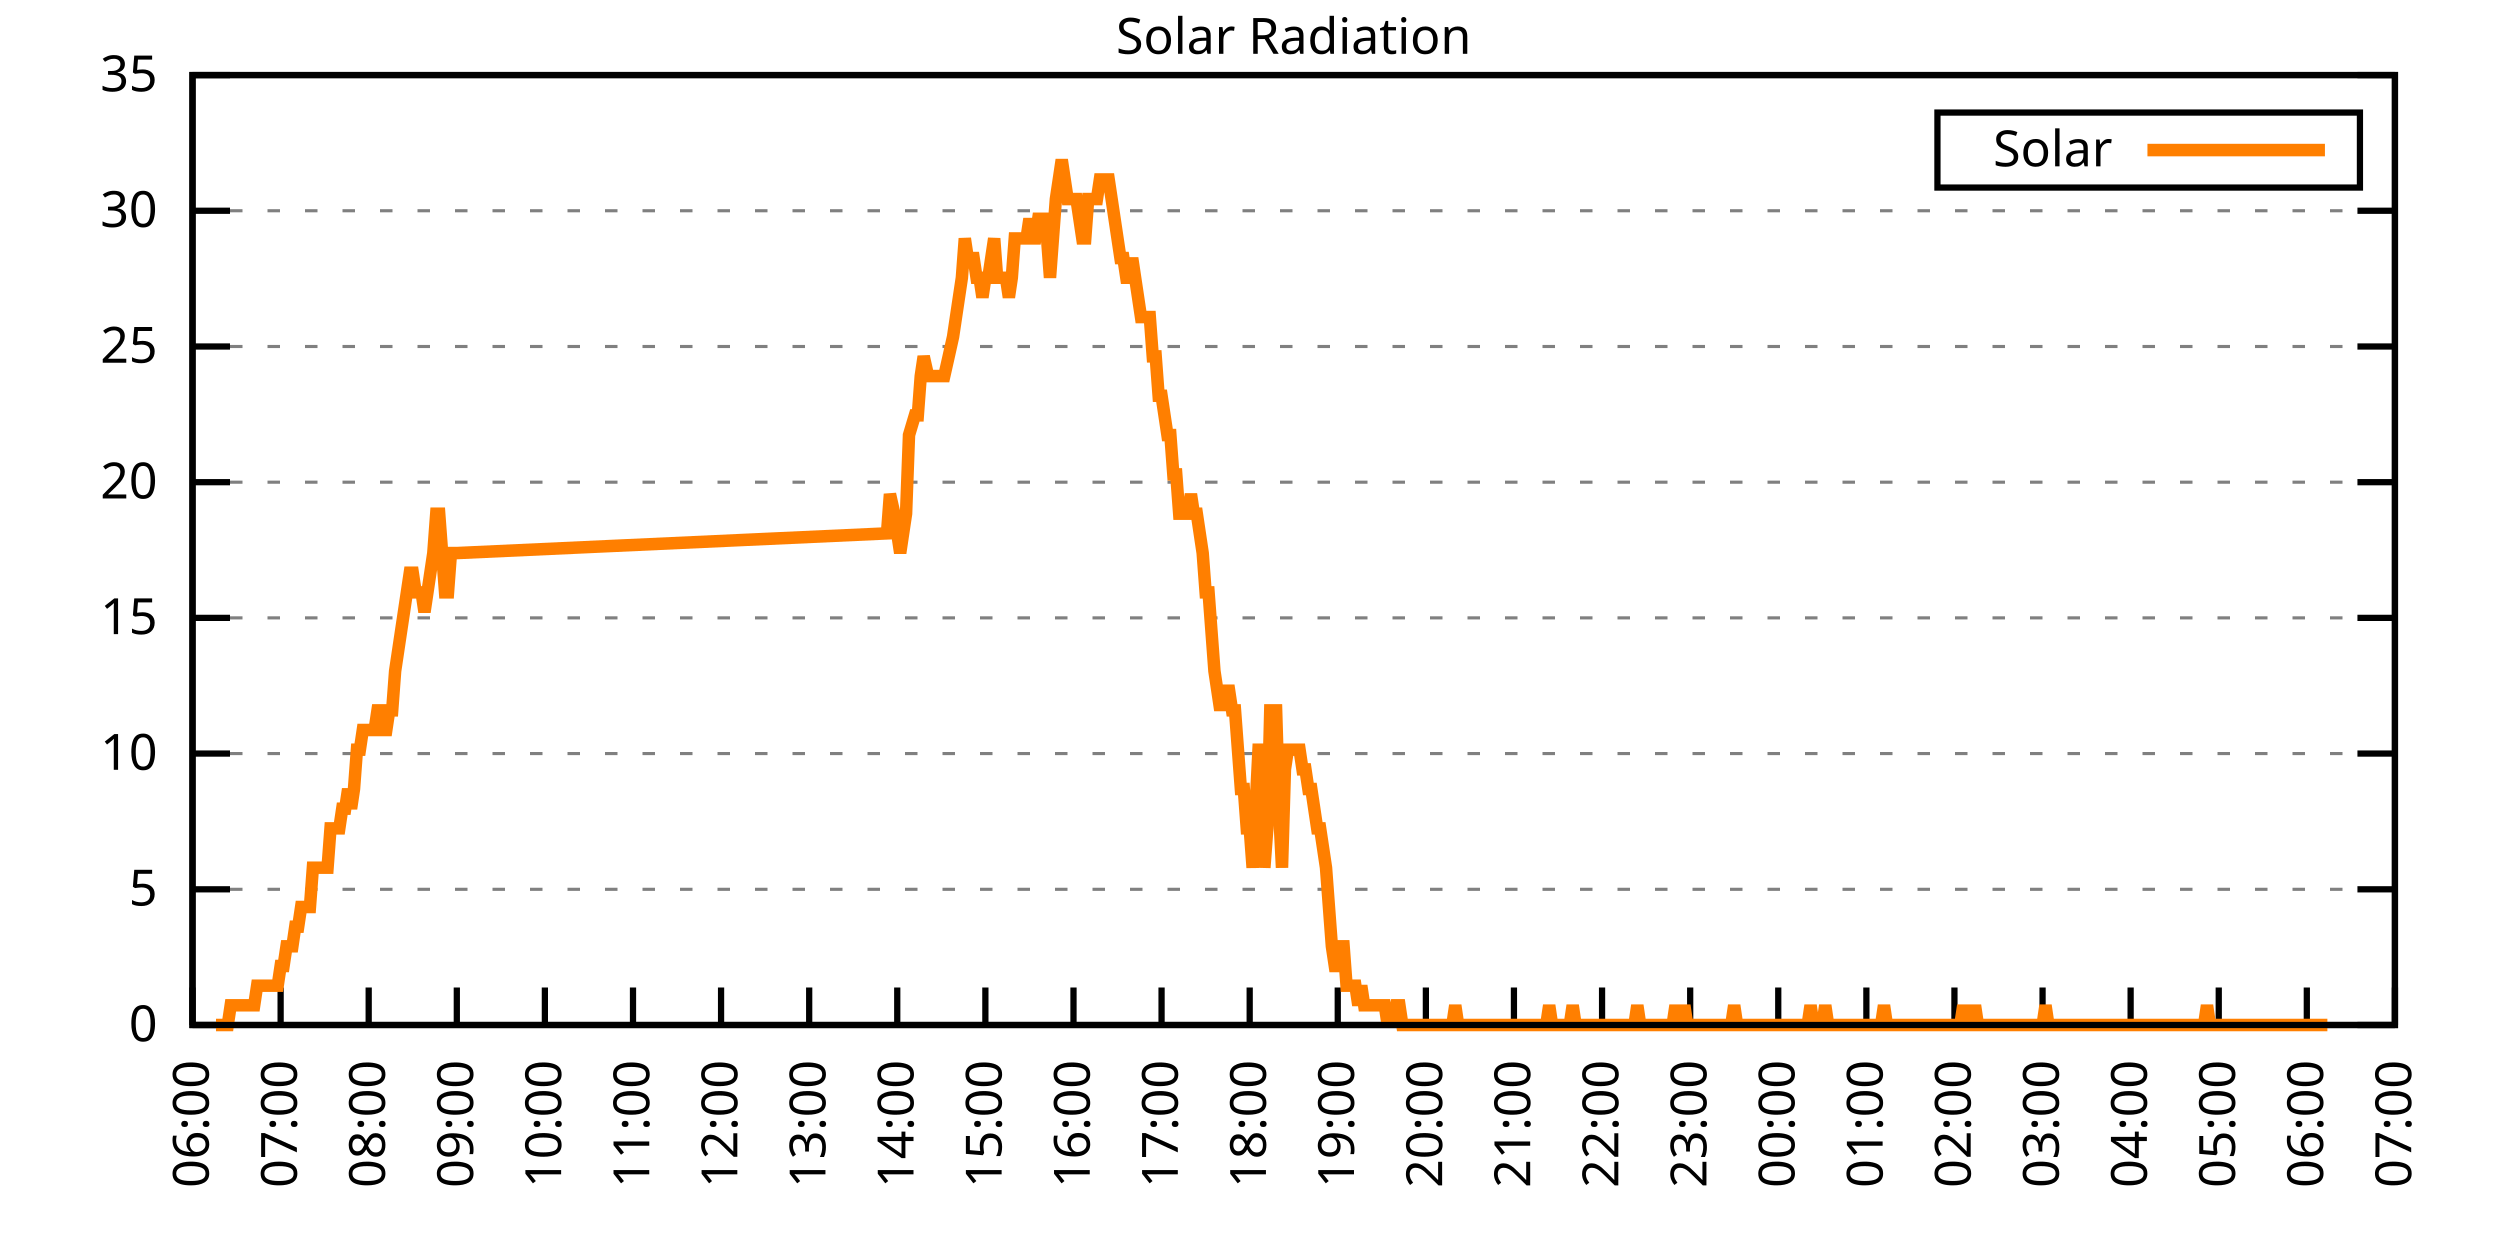
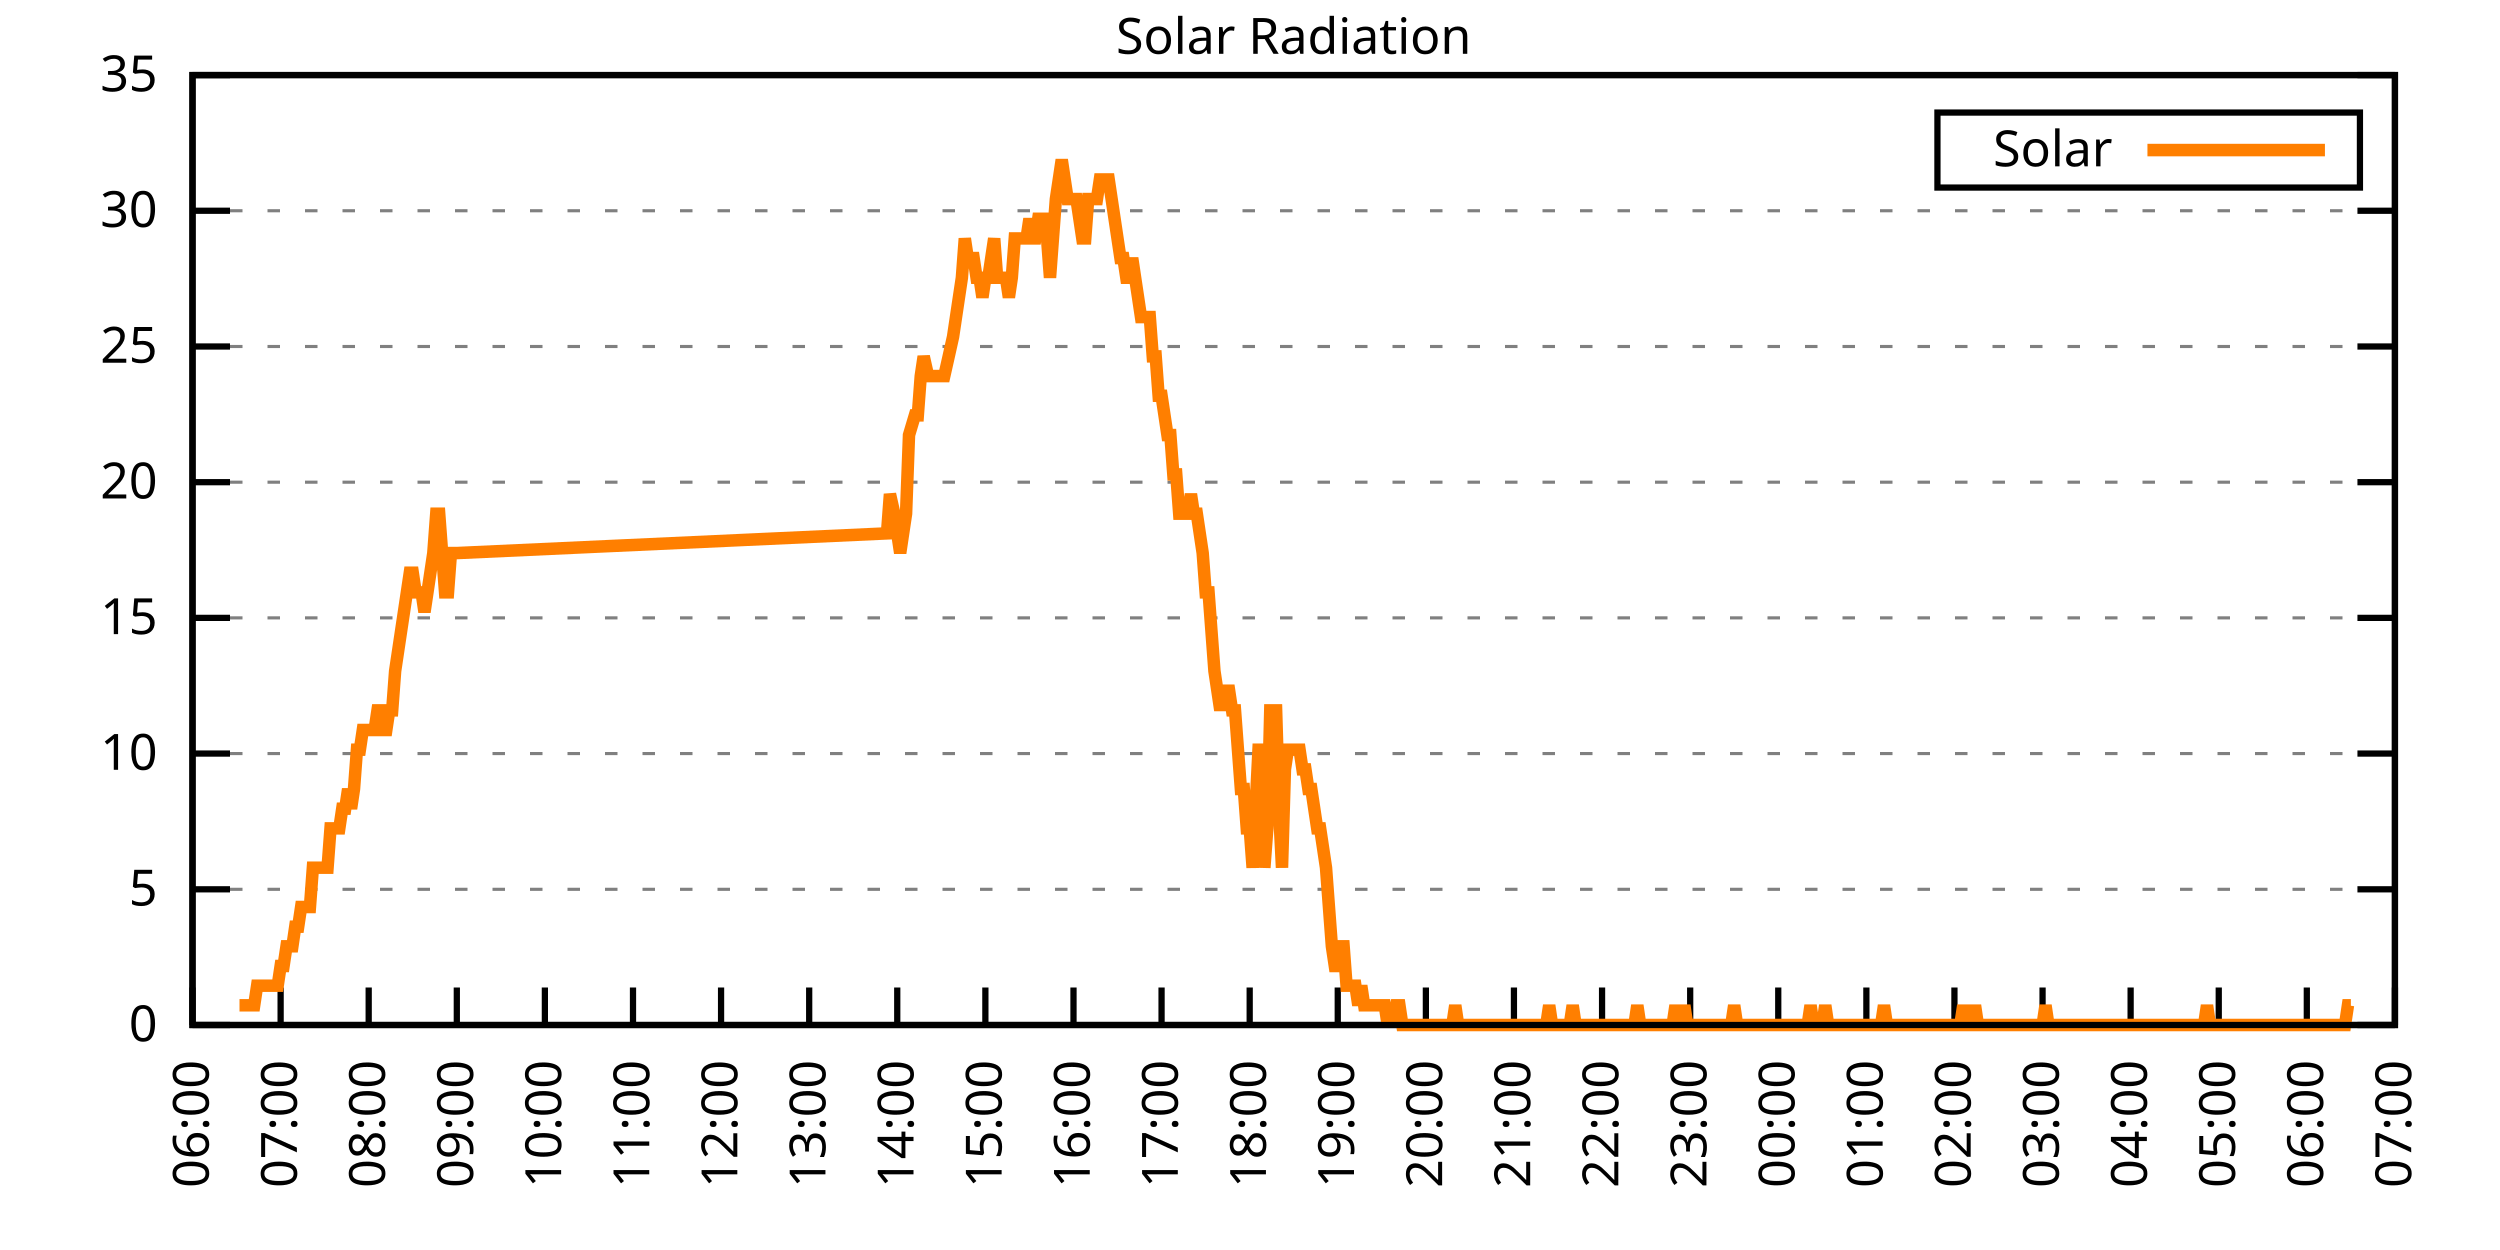
<svg xmlns="http://www.w3.org/2000/svg" xmlns:xlink="http://www.w3.org/1999/xlink" width="400" height="200" viewBox="0 0 400 200">
  <g id="gnuplot_canvas">
    <rect x="0" y="0" width="400" height="200" fill="none" />
    <defs>
      <circle id="gpDot" r="0.5" stroke-width="0.5" stroke="currentColor" />
      <path id="gpPt0" stroke-width="0.333" stroke="currentColor" d="M-1,0 h2 M0,-1 v2" />
      <path id="gpPt1" stroke-width="0.333" stroke="currentColor" d="M-1,-1 L1,1 M1,-1 L-1,1" />
      <path id="gpPt2" stroke-width="0.333" stroke="currentColor" d="M-1,0 L1,0 M0,-1 L0,1 M-1,-1 L1,1 M-1,1 L1,-1" />
      <rect id="gpPt3" stroke-width="0.333" stroke="currentColor" x="-1" y="-1" width="2" height="2" />
      <rect id="gpPt4" stroke-width="0.333" stroke="currentColor" fill="currentColor" x="-1" y="-1" width="2" height="2" />
      <circle id="gpPt5" stroke-width="0.333" stroke="currentColor" cx="0" cy="0" r="1" />
      <use xlink:href="#gpPt5" id="gpPt6" fill="currentColor" stroke="none" />
      <path id="gpPt7" stroke-width="0.333" stroke="currentColor" d="M0,-1.33 L-1.33,0.67 L1.33,0.67 z" />
      <use xlink:href="#gpPt7" id="gpPt8" fill="currentColor" stroke="none" />
      <use xlink:href="#gpPt7" id="gpPt9" stroke="currentColor" transform="rotate(180)" />
      <use xlink:href="#gpPt9" id="gpPt10" fill="currentColor" stroke="none" />
      <use xlink:href="#gpPt3" id="gpPt11" stroke="currentColor" transform="rotate(45)" />
      <use xlink:href="#gpPt11" id="gpPt12" fill="currentColor" stroke="none" />
      <path id="gpPt13" stroke-width="0.333" stroke="currentColor" d="M0,1.330 L1.265,0.411 L0.782,-1.067 L-0.782,-1.076 L-1.265,0.411 z" />
      <use xlink:href="#gpPt13" id="gpPt14" fill="currentColor" stroke="none" />
      <filter id="textbox" filterUnits="objectBoundingBox" x="0" y="0" height="1" width="1">
        <feFlood flood-color="white" flood-opacity="1" result="bgnd" />
        <feComposite in="SourceGraphic" in2="bgnd" operator="atop" />
      </filter>
      <filter id="greybox" filterUnits="objectBoundingBox" x="0" y="0" height="1" width="1">
        <feFlood flood-color="lightgrey" flood-opacity="1" result="grey" />
        <feComposite in="SourceGraphic" in2="grey" operator="atop" />
      </filter>
    </defs>
    <g fill="none" color="white" stroke="currentColor" stroke-width="1.00" stroke-linecap="butt" stroke-linejoin="miter">
</g>
    <g fill="none" color="black" stroke="currentColor" stroke-width="1.00" stroke-linecap="butt" stroke-linejoin="miter">
      <g stroke="none" shape-rendering="crispEdges">
        <polygon fill="rgb(255, 255, 255)" points="30.80,164.00 383.18,164.00 383.18,12.02 30.80,12.02 " />
      </g>
    </g>
    <g fill="none" color="black" stroke="currentColor" stroke-width="1.00" stroke-linecap="butt" stroke-linejoin="miter">
</g>
    <g fill="none" color="black" stroke="black" stroke-width="0.50" stroke-linecap="butt" stroke-linejoin="miter">
</g>
    <g fill="none" color="gray" stroke="currentColor" stroke-width="0.50" stroke-linecap="butt" stroke-linejoin="miter">
      <path stroke="gray" stroke-dasharray="2,4" class="gridline" d="M30.80,164.00 L383.19,164.00  " />
    </g>
    <g fill="none" color="gray" stroke="gray" stroke-width="1.00" stroke-linecap="butt" stroke-linejoin="miter">
</g>
    <g fill="none" color="black" stroke="currentColor" stroke-width="1.00" stroke-linecap="butt" stroke-linejoin="miter">
      <path stroke="black" d="M30.80,164.00 L36.80,164.00 M383.19,164.00 L377.19,164.00  " />
      <g transform="translate(25.20,166.60)" stroke="none" fill="black" font-family="Sans" font-size="8.00" text-anchor="end">
        <text>
          <tspan font-family="Sans"> 0</tspan>
        </text>
      </g>
    </g>
    <g fill="none" color="black" stroke="currentColor" stroke-width="1.00" stroke-linecap="butt" stroke-linejoin="miter">
</g>
    <g fill="none" color="black" stroke="black" stroke-width="0.50" stroke-linecap="butt" stroke-linejoin="miter">
</g>
    <g fill="none" color="gray" stroke="currentColor" stroke-width="0.50" stroke-linecap="butt" stroke-linejoin="miter">
      <path stroke="gray" stroke-dasharray="2,4" class="gridline" d="M30.80,142.29 L383.19,142.29  " />
    </g>
    <g fill="none" color="gray" stroke="gray" stroke-width="1.00" stroke-linecap="butt" stroke-linejoin="miter">
</g>
    <g fill="none" color="black" stroke="currentColor" stroke-width="1.00" stroke-linecap="butt" stroke-linejoin="miter">
      <path stroke="black" d="M30.80,142.29 L36.80,142.29 M383.19,142.29 L377.19,142.29  " />
      <g transform="translate(25.20,144.89)" stroke="none" fill="black" font-family="Sans" font-size="8.00" text-anchor="end">
        <text>
          <tspan font-family="Sans"> 5</tspan>
        </text>
      </g>
    </g>
    <g fill="none" color="black" stroke="currentColor" stroke-width="1.00" stroke-linecap="butt" stroke-linejoin="miter">
</g>
    <g fill="none" color="black" stroke="black" stroke-width="0.50" stroke-linecap="butt" stroke-linejoin="miter">
</g>
    <g fill="none" color="gray" stroke="currentColor" stroke-width="0.50" stroke-linecap="butt" stroke-linejoin="miter">
      <path stroke="gray" stroke-dasharray="2,4" class="gridline" d="M30.80,120.57 L383.19,120.57  " />
    </g>
    <g fill="none" color="gray" stroke="gray" stroke-width="1.00" stroke-linecap="butt" stroke-linejoin="miter">
</g>
    <g fill="none" color="black" stroke="currentColor" stroke-width="1.00" stroke-linecap="butt" stroke-linejoin="miter">
      <path stroke="black" d="M30.80,120.57 L36.80,120.57 M383.19,120.57 L377.19,120.57  " />
      <g transform="translate(25.20,123.17)" stroke="none" fill="black" font-family="Sans" font-size="8.00" text-anchor="end">
        <text>
          <tspan font-family="Sans"> 10</tspan>
        </text>
      </g>
    </g>
    <g fill="none" color="black" stroke="currentColor" stroke-width="1.00" stroke-linecap="butt" stroke-linejoin="miter">
</g>
    <g fill="none" color="black" stroke="black" stroke-width="0.50" stroke-linecap="butt" stroke-linejoin="miter">
</g>
    <g fill="none" color="gray" stroke="currentColor" stroke-width="0.50" stroke-linecap="butt" stroke-linejoin="miter">
      <path stroke="gray" stroke-dasharray="2,4" class="gridline" d="M30.80,98.86 L383.19,98.86  " />
    </g>
    <g fill="none" color="gray" stroke="gray" stroke-width="1.00" stroke-linecap="butt" stroke-linejoin="miter">
</g>
    <g fill="none" color="black" stroke="currentColor" stroke-width="1.00" stroke-linecap="butt" stroke-linejoin="miter">
      <path stroke="black" d="M30.80,98.86 L36.80,98.86 M383.19,98.86 L377.19,98.86  " />
      <g transform="translate(25.20,101.46)" stroke="none" fill="black" font-family="Sans" font-size="8.00" text-anchor="end">
        <text>
          <tspan font-family="Sans"> 15</tspan>
        </text>
      </g>
    </g>
    <g fill="none" color="black" stroke="currentColor" stroke-width="1.00" stroke-linecap="butt" stroke-linejoin="miter">
</g>
    <g fill="none" color="black" stroke="black" stroke-width="0.50" stroke-linecap="butt" stroke-linejoin="miter">
</g>
    <g fill="none" color="gray" stroke="currentColor" stroke-width="0.50" stroke-linecap="butt" stroke-linejoin="miter">
      <path stroke="gray" stroke-dasharray="2,4" class="gridline" d="M30.80,77.15 L383.19,77.15  " />
    </g>
    <g fill="none" color="gray" stroke="gray" stroke-width="1.00" stroke-linecap="butt" stroke-linejoin="miter">
</g>
    <g fill="none" color="black" stroke="currentColor" stroke-width="1.00" stroke-linecap="butt" stroke-linejoin="miter">
      <path stroke="black" d="M30.80,77.15 L36.80,77.15 M383.19,77.15 L377.19,77.15  " />
      <g transform="translate(25.20,79.75)" stroke="none" fill="black" font-family="Sans" font-size="8.00" text-anchor="end">
        <text>
          <tspan font-family="Sans"> 20</tspan>
        </text>
      </g>
    </g>
    <g fill="none" color="black" stroke="currentColor" stroke-width="1.00" stroke-linecap="butt" stroke-linejoin="miter">
</g>
    <g fill="none" color="black" stroke="black" stroke-width="0.50" stroke-linecap="butt" stroke-linejoin="miter">
</g>
    <g fill="none" color="gray" stroke="currentColor" stroke-width="0.50" stroke-linecap="butt" stroke-linejoin="miter">
      <path stroke="gray" stroke-dasharray="2,4" class="gridline" d="M30.80,55.44 L383.19,55.44  " />
    </g>
    <g fill="none" color="gray" stroke="gray" stroke-width="1.00" stroke-linecap="butt" stroke-linejoin="miter">
</g>
    <g fill="none" color="black" stroke="currentColor" stroke-width="1.00" stroke-linecap="butt" stroke-linejoin="miter">
      <path stroke="black" d="M30.80,55.44 L36.80,55.44 M383.19,55.44 L377.19,55.44  " />
      <g transform="translate(25.20,58.04)" stroke="none" fill="black" font-family="Sans" font-size="8.00" text-anchor="end">
        <text>
          <tspan font-family="Sans"> 25</tspan>
        </text>
      </g>
    </g>
    <g fill="none" color="black" stroke="currentColor" stroke-width="1.00" stroke-linecap="butt" stroke-linejoin="miter">
</g>
    <g fill="none" color="black" stroke="black" stroke-width="0.50" stroke-linecap="butt" stroke-linejoin="miter">
</g>
    <g fill="none" color="gray" stroke="currentColor" stroke-width="0.50" stroke-linecap="butt" stroke-linejoin="miter">
      <path stroke="gray" stroke-dasharray="2,4" class="gridline" d="M30.80,33.72 L383.19,33.72  " />
    </g>
    <g fill="none" color="gray" stroke="gray" stroke-width="1.00" stroke-linecap="butt" stroke-linejoin="miter">
</g>
    <g fill="none" color="black" stroke="currentColor" stroke-width="1.00" stroke-linecap="butt" stroke-linejoin="miter">
      <path stroke="black" d="M30.80,33.72 L36.80,33.72 M383.19,33.72 L377.19,33.72  " />
      <g transform="translate(25.20,36.32)" stroke="none" fill="black" font-family="Sans" font-size="8.00" text-anchor="end">
        <text>
          <tspan font-family="Sans"> 30</tspan>
        </text>
      </g>
    </g>
    <g fill="none" color="black" stroke="currentColor" stroke-width="1.00" stroke-linecap="butt" stroke-linejoin="miter">
</g>
    <g fill="none" color="black" stroke="black" stroke-width="0.50" stroke-linecap="butt" stroke-linejoin="miter">
</g>
    <g fill="none" color="gray" stroke="currentColor" stroke-width="0.50" stroke-linecap="butt" stroke-linejoin="miter">
      <path stroke="gray" stroke-dasharray="2,4" class="gridline" d="M30.80,12.01 L383.19,12.01  " />
    </g>
    <g fill="none" color="gray" stroke="gray" stroke-width="1.00" stroke-linecap="butt" stroke-linejoin="miter">
</g>
    <g fill="none" color="black" stroke="currentColor" stroke-width="1.00" stroke-linecap="butt" stroke-linejoin="miter">
      <path stroke="black" d="M30.80,12.01 L36.80,12.01 M383.19,12.01 L377.19,12.01  " />
      <g transform="translate(25.20,14.61)" stroke="none" fill="black" font-family="Sans" font-size="8.00" text-anchor="end">
        <text>
          <tspan font-family="Sans"> 35</tspan>
        </text>
      </g>
    </g>
    <g fill="none" color="black" stroke="currentColor" stroke-width="1.00" stroke-linecap="butt" stroke-linejoin="miter">
      <path stroke="black" d="M30.80,164.00 L30.80,158.00  " />
      <g transform="translate(33.40,169.60) rotate(270.00)" stroke="none" fill="black" font-family="Sans" font-size="8.00" text-anchor="end">
        <text>
          <tspan font-family="Sans">06:00</tspan>
        </text>
      </g>
    </g>
    <g fill="none" color="black" stroke="currentColor" stroke-width="1.00" stroke-linecap="butt" stroke-linejoin="miter">
      <path stroke="black" d="M44.90,164.00 L44.90,158.00  " />
      <g transform="translate(47.50,169.60) rotate(270.00)" stroke="none" fill="black" font-family="Sans" font-size="8.00" text-anchor="end">
        <text>
          <tspan font-family="Sans">07:00</tspan>
        </text>
      </g>
    </g>
    <g fill="none" color="black" stroke="currentColor" stroke-width="1.00" stroke-linecap="butt" stroke-linejoin="miter">
      <path stroke="black" d="M58.99,164.00 L58.99,158.00  " />
      <g transform="translate(61.59,169.60) rotate(270.00)" stroke="none" fill="black" font-family="Sans" font-size="8.00" text-anchor="end">
        <text>
          <tspan font-family="Sans">08:00</tspan>
        </text>
      </g>
    </g>
    <g fill="none" color="black" stroke="currentColor" stroke-width="1.00" stroke-linecap="butt" stroke-linejoin="miter">
      <path stroke="black" d="M73.09,164.00 L73.09,158.00  " />
      <g transform="translate(75.69,169.60) rotate(270.00)" stroke="none" fill="black" font-family="Sans" font-size="8.00" text-anchor="end">
        <text>
          <tspan font-family="Sans">09:00</tspan>
        </text>
      </g>
    </g>
    <g fill="none" color="black" stroke="currentColor" stroke-width="1.00" stroke-linecap="butt" stroke-linejoin="miter">
      <path stroke="black" d="M87.18,164.00 L87.18,158.00  " />
      <g transform="translate(89.78,169.60) rotate(270.00)" stroke="none" fill="black" font-family="Sans" font-size="8.00" text-anchor="end">
        <text>
          <tspan font-family="Sans">10:00</tspan>
        </text>
      </g>
    </g>
    <g fill="none" color="black" stroke="currentColor" stroke-width="1.00" stroke-linecap="butt" stroke-linejoin="miter">
      <path stroke="black" d="M101.28,164.00 L101.28,158.00  " />
      <g transform="translate(103.88,169.60) rotate(270.00)" stroke="none" fill="black" font-family="Sans" font-size="8.00" text-anchor="end">
        <text>
          <tspan font-family="Sans">11:00</tspan>
        </text>
      </g>
    </g>
    <g fill="none" color="black" stroke="currentColor" stroke-width="1.00" stroke-linecap="butt" stroke-linejoin="miter">
      <path stroke="black" d="M115.37,164.00 L115.37,158.00  " />
      <g transform="translate(117.97,169.60) rotate(270.00)" stroke="none" fill="black" font-family="Sans" font-size="8.00" text-anchor="end">
        <text>
          <tspan font-family="Sans">12:00</tspan>
        </text>
      </g>
    </g>
    <g fill="none" color="black" stroke="currentColor" stroke-width="1.00" stroke-linecap="butt" stroke-linejoin="miter">
      <path stroke="black" d="M129.47,164.00 L129.47,158.00  " />
      <g transform="translate(132.07,169.60) rotate(270.00)" stroke="none" fill="black" font-family="Sans" font-size="8.00" text-anchor="end">
        <text>
          <tspan font-family="Sans">13:00</tspan>
        </text>
      </g>
    </g>
    <g fill="none" color="black" stroke="currentColor" stroke-width="1.00" stroke-linecap="butt" stroke-linejoin="miter">
      <path stroke="black" d="M143.56,164.00 L143.56,158.00  " />
      <g transform="translate(146.16,169.60) rotate(270.00)" stroke="none" fill="black" font-family="Sans" font-size="8.00" text-anchor="end">
        <text>
          <tspan font-family="Sans">14:00</tspan>
        </text>
      </g>
    </g>
    <g fill="none" color="black" stroke="currentColor" stroke-width="1.00" stroke-linecap="butt" stroke-linejoin="miter">
      <path stroke="black" d="M157.66,164.00 L157.66,158.00  " />
      <g transform="translate(160.26,169.60) rotate(270.00)" stroke="none" fill="black" font-family="Sans" font-size="8.00" text-anchor="end">
        <text>
          <tspan font-family="Sans">15:00</tspan>
        </text>
      </g>
    </g>
    <g fill="none" color="black" stroke="currentColor" stroke-width="1.00" stroke-linecap="butt" stroke-linejoin="miter">
      <path stroke="black" d="M171.76,164.00 L171.76,158.00  " />
      <g transform="translate(174.36,169.60) rotate(270.00)" stroke="none" fill="black" font-family="Sans" font-size="8.00" text-anchor="end">
        <text>
          <tspan font-family="Sans">16:00</tspan>
        </text>
      </g>
    </g>
    <g fill="none" color="black" stroke="currentColor" stroke-width="1.00" stroke-linecap="butt" stroke-linejoin="miter">
      <path stroke="black" d="M185.85,164.00 L185.85,158.00  " />
      <g transform="translate(188.45,169.60) rotate(270.00)" stroke="none" fill="black" font-family="Sans" font-size="8.00" text-anchor="end">
        <text>
          <tspan font-family="Sans">17:00</tspan>
        </text>
      </g>
    </g>
    <g fill="none" color="black" stroke="currentColor" stroke-width="1.00" stroke-linecap="butt" stroke-linejoin="miter">
      <path stroke="black" d="M199.95,164.00 L199.95,158.00  " />
      <g transform="translate(202.55,169.60) rotate(270.00)" stroke="none" fill="black" font-family="Sans" font-size="8.00" text-anchor="end">
        <text>
          <tspan font-family="Sans">18:00</tspan>
        </text>
      </g>
    </g>
    <g fill="none" color="black" stroke="currentColor" stroke-width="1.00" stroke-linecap="butt" stroke-linejoin="miter">
      <path stroke="black" d="M214.04,164.00 L214.04,158.00  " />
      <g transform="translate(216.64,169.60) rotate(270.00)" stroke="none" fill="black" font-family="Sans" font-size="8.00" text-anchor="end">
        <text>
          <tspan font-family="Sans">19:00</tspan>
        </text>
      </g>
    </g>
    <g fill="none" color="black" stroke="currentColor" stroke-width="1.00" stroke-linecap="butt" stroke-linejoin="miter">
      <path stroke="black" d="M228.14,164.00 L228.14,158.00  " />
      <g transform="translate(230.74,169.60) rotate(270.00)" stroke="none" fill="black" font-family="Sans" font-size="8.00" text-anchor="end">
        <text>
          <tspan font-family="Sans">20:00</tspan>
        </text>
      </g>
    </g>
    <g fill="none" color="black" stroke="currentColor" stroke-width="1.00" stroke-linecap="butt" stroke-linejoin="miter">
      <path stroke="black" d="M242.23,164.00 L242.23,158.00  " />
      <g transform="translate(244.83,169.60) rotate(270.00)" stroke="none" fill="black" font-family="Sans" font-size="8.00" text-anchor="end">
        <text>
          <tspan font-family="Sans">21:00</tspan>
        </text>
      </g>
    </g>
    <g fill="none" color="black" stroke="currentColor" stroke-width="1.00" stroke-linecap="butt" stroke-linejoin="miter">
      <path stroke="black" d="M256.33,164.00 L256.33,158.00  " />
      <g transform="translate(258.93,169.60) rotate(270.00)" stroke="none" fill="black" font-family="Sans" font-size="8.00" text-anchor="end">
        <text>
          <tspan font-family="Sans">22:00</tspan>
        </text>
      </g>
    </g>
    <g fill="none" color="black" stroke="currentColor" stroke-width="1.00" stroke-linecap="butt" stroke-linejoin="miter">
      <path stroke="black" d="M270.43,164.00 L270.43,158.00  " />
      <g transform="translate(273.03,169.60) rotate(270.00)" stroke="none" fill="black" font-family="Sans" font-size="8.00" text-anchor="end">
        <text>
          <tspan font-family="Sans">23:00</tspan>
        </text>
      </g>
    </g>
    <g fill="none" color="black" stroke="currentColor" stroke-width="1.00" stroke-linecap="butt" stroke-linejoin="miter">
      <path stroke="black" d="M284.52,164.00 L284.52,158.00  " />
      <g transform="translate(287.12,169.60) rotate(270.00)" stroke="none" fill="black" font-family="Sans" font-size="8.00" text-anchor="end">
        <text>
          <tspan font-family="Sans">00:00</tspan>
        </text>
      </g>
    </g>
    <g fill="none" color="black" stroke="currentColor" stroke-width="1.00" stroke-linecap="butt" stroke-linejoin="miter">
      <path stroke="black" d="M298.62,164.00 L298.62,158.00  " />
      <g transform="translate(301.22,169.60) rotate(270.00)" stroke="none" fill="black" font-family="Sans" font-size="8.00" text-anchor="end">
        <text>
          <tspan font-family="Sans">01:00</tspan>
        </text>
      </g>
    </g>
    <g fill="none" color="black" stroke="currentColor" stroke-width="1.00" stroke-linecap="butt" stroke-linejoin="miter">
      <path stroke="black" d="M312.71,164.00 L312.71,158.00  " />
      <g transform="translate(315.31,169.60) rotate(270.00)" stroke="none" fill="black" font-family="Sans" font-size="8.00" text-anchor="end">
        <text>
          <tspan font-family="Sans">02:00</tspan>
        </text>
      </g>
    </g>
    <g fill="none" color="black" stroke="currentColor" stroke-width="1.00" stroke-linecap="butt" stroke-linejoin="miter">
      <path stroke="black" d="M326.81,164.00 L326.81,158.00  " />
      <g transform="translate(329.41,169.60) rotate(270.00)" stroke="none" fill="black" font-family="Sans" font-size="8.00" text-anchor="end">
        <text>
          <tspan font-family="Sans">03:00</tspan>
        </text>
      </g>
    </g>
    <g fill="none" color="black" stroke="currentColor" stroke-width="1.00" stroke-linecap="butt" stroke-linejoin="miter">
      <path stroke="black" d="M340.90,164.00 L340.90,158.00  " />
      <g transform="translate(343.50,169.60) rotate(270.00)" stroke="none" fill="black" font-family="Sans" font-size="8.00" text-anchor="end">
        <text>
          <tspan font-family="Sans">04:00</tspan>
        </text>
      </g>
    </g>
    <g fill="none" color="black" stroke="currentColor" stroke-width="1.00" stroke-linecap="butt" stroke-linejoin="miter">
      <path stroke="black" d="M355.00,164.00 L355.00,158.00  " />
      <g transform="translate(357.60,169.60) rotate(270.00)" stroke="none" fill="black" font-family="Sans" font-size="8.00" text-anchor="end">
        <text>
          <tspan font-family="Sans">05:00</tspan>
        </text>
      </g>
    </g>
    <g fill="none" color="black" stroke="currentColor" stroke-width="1.00" stroke-linecap="butt" stroke-linejoin="miter">
      <path stroke="black" d="M369.09,164.00 L369.09,158.00  " />
      <g transform="translate(371.69,169.60) rotate(270.00)" stroke="none" fill="black" font-family="Sans" font-size="8.00" text-anchor="end">
        <text>
          <tspan font-family="Sans">06:00</tspan>
        </text>
      </g>
    </g>
    <g fill="none" color="black" stroke="currentColor" stroke-width="1.00" stroke-linecap="butt" stroke-linejoin="miter">
      <path stroke="black" d="M383.19,164.00 L383.19,158.00  " />
      <g transform="translate(385.79,169.60) rotate(270.00)" stroke="none" fill="black" font-family="Sans" font-size="8.00" text-anchor="end">
        <text>
          <tspan font-family="Sans">07:00</tspan>
        </text>
      </g>
    </g>
    <g fill="none" color="black" stroke="currentColor" stroke-width="1.00" stroke-linecap="butt" stroke-linejoin="miter">
</g>
    <g fill="none" color="black" stroke="currentColor" stroke-width="1.00" stroke-linecap="butt" stroke-linejoin="miter">
      <path stroke="black" d="M30.80,12.01 L30.80,164.00 L383.19,164.00 L383.19,12.01 L30.80,12.01 Z  " />
    </g>
    <g fill="none" color="black" stroke="currentColor" stroke-width="1.00" stroke-linecap="butt" stroke-linejoin="miter">
</g>
    <g fill="none" color="black" stroke="currentColor" stroke-width="1.00" stroke-linecap="butt" stroke-linejoin="miter">
      <path stroke="black" d="M309.99,30.01 L309.99,18.01 L377.59,18.01 L377.59,30.01 L309.99,30.01 Z  " />
    </g>
    <g id="Solar_Radiation_plot_1">
      <g fill="none" color="white" stroke="black" stroke-width="2.00" stroke-linecap="butt" stroke-linejoin="miter">
</g>
      <g fill="none" color="black" stroke="currentColor" stroke-width="2.00" stroke-linecap="butt" stroke-linejoin="miter">
        <g transform="translate(337.99,26.61)" stroke="none" fill="black" font-family="Sans" font-size="8.00" text-anchor="end">
          <text>
            <tspan font-family="Sans">Solar</tspan>
          </text>
        </g>
      </g>
      <g fill="none" color="black" stroke="currentColor" stroke-width="2.00" stroke-linecap="butt" stroke-linejoin="miter">
-         <path stroke="rgb(255, 127,   0)" d="M343.59,24.01 L371.99,24.01 M34.56,164.00 L35.03,164.00 L35.50,164.00 L35.97,164.00 L36.44,164.00 L36.91,160.85   L37.38,160.85 L37.85,160.85 L38.32,160.85 L38.79,160.85 L39.26,160.85 L39.73,160.85 L40.20,160.85 L40.67,160.85   L41.14,157.71 L41.61,157.71 L42.08,157.71 L42.55,157.71 L43.02,157.71 L43.49,157.71 L43.96,157.71 L44.43,157.71   L44.90,154.56 L45.37,154.56 L45.84,151.41 L46.31,151.41 L46.78,151.41 L47.24,148.27 L47.71,148.27 L48.18,145.12   L48.65,145.12 L49.12,145.12 L49.59,145.12 L50.06,138.83 L50.53,138.83 L51.00,138.83 L51.47,138.83 L51.94,138.83   L52.41,138.83 L52.88,132.54 L53.35,132.54 L53.82,132.54 L54.29,132.54 L54.76,129.39 L55.23,129.39 L55.70,126.24   L56.17,129.39 L56.64,126.24 L57.11,119.95 L57.58,119.95 L58.05,116.80 L58.52,116.80 L58.99,116.80 L59.46,116.80   L59.93,116.80 L60.40,113.66 L60.87,113.66 L61.34,116.80 L61.81,116.80 L62.28,113.66 L62.75,113.66 L63.22,107.37   L63.69,104.22 L64.16,101.07 L64.63,97.93 L65.10,94.78 L65.57,91.63 L66.04,91.63 L66.51,94.78 L66.98,94.78   L67.45,94.78 L67.92,97.93 L68.39,94.78 L68.86,91.63 L69.33,88.49 L69.80,82.19 L70.27,82.19 L70.74,88.49   L71.21,94.78 L71.68,94.78 L72.15,88.49 L72.62,88.49 L73.09,88.49 L141.92,85.34 L142.39,79.05 L143.09,82.19   L144.03,88.49 L144.50,85.34 L144.97,82.19 L145.44,69.61 L146.38,66.46 L146.85,66.46 L147.32,60.17 L147.79,57.02   L148.50,60.17 L149.20,60.17 L149.67,60.17 L150.14,60.17 L150.61,60.17 L151.08,60.17 L151.79,57.02 L152.49,53.88   L152.96,50.73 L153.43,47.58 L153.90,44.44 L154.37,38.15 L154.84,41.29 L155.31,41.29 L155.78,41.29 L156.25,44.44   L156.72,44.44 L157.19,47.58 L157.66,44.44 L158.13,44.44 L158.60,41.29 L159.07,38.15 L159.54,44.44 L160.01,44.44   L160.48,44.44 L160.95,44.44 L161.42,47.58 L161.89,44.44 L162.36,38.15 L162.83,38.15 L163.30,38.15 L163.77,38.15   L164.24,38.15 L164.71,35.00 L165.18,38.15 L165.65,38.15 L166.12,35.00 L166.59,35.00 L167.06,35.00 L167.53,38.15   L168.00,44.44 L168.47,38.15 L168.94,31.85 L169.41,28.71 L169.88,25.56 L170.35,28.71 L170.82,31.85 L171.29,31.85   L171.76,31.85 L172.23,31.85 L172.70,35.00 L173.17,38.15 L173.64,38.15 L174.11,31.85 L174.58,31.85 L175.04,31.85   L175.51,31.85 L175.98,28.71 L176.45,28.71 L176.92,28.71 L177.39,28.71 L177.86,31.85 L178.33,35.00 L178.80,38.15   L179.27,41.29 L179.74,41.29 L180.21,44.44 L180.68,44.44 L181.15,41.29 L181.62,44.44 L182.09,47.58 L182.56,50.73   L183.03,50.73 L183.50,50.73 L183.97,50.73 L184.44,57.02 L184.91,57.02 L185.38,63.32 L185.85,63.32 L186.32,66.46   L186.79,69.61 L187.26,69.61 L187.73,75.90 L188.20,75.90 L188.67,82.19 L189.14,82.19 L189.61,82.19 L190.08,82.19   L190.55,79.05 L191.02,82.19 L191.49,82.19 L191.96,85.34 L192.43,88.49 L192.90,94.78 L193.37,94.78 L193.84,101.07   L194.31,107.37 L194.78,110.51 L195.25,113.66 L195.72,110.51 L196.19,110.51 L196.66,110.51 L197.13,113.66 L197.60,113.66   L198.07,119.95 L198.54,126.24 L199.01,126.24 L199.48,132.54 L199.95,132.54 L200.42,138.83 L200.89,129.39 L201.36,119.95   L201.83,119.95 L202.30,138.83 L202.77,132.54 L203.24,113.66 L203.71,113.66 L204.18,113.66 L204.65,129.39 L205.12,138.83   L205.59,123.10 L206.06,119.95 L206.53,119.95 L207.00,119.95 L207.46,119.95 L207.93,119.95 L208.40,123.10 L208.87,123.10   L209.34,126.24 L209.81,126.24 L210.28,129.39 L210.75,132.54 L211.22,132.54 L211.69,135.68 L212.16,138.83 L212.63,145.12   L213.10,151.41 L213.57,154.56 L214.04,154.56 L214.51,151.41 L214.98,151.41 L215.45,157.71 L215.92,157.71 L216.39,157.71   L216.86,157.71 L217.33,160.85 L217.80,157.71 L218.27,160.85 L218.74,160.85 L219.21,160.85 L219.68,160.85 L220.15,160.85   L220.62,160.85 L221.09,160.85 L221.56,160.85 L222.03,164.00 L222.50,160.85 L222.97,164.00 L223.44,160.85 L223.91,160.85   L224.38,164.00 L224.85,164.00 L225.32,164.00 L225.79,164.00 L226.26,164.00 L226.73,164.00 L227.20,164.00 L227.67,164.00   L228.14,164.00 L228.61,164.00 L229.08,164.00 L229.55,164.00 L230.02,164.00 L230.49,164.00 L230.96,164.00 L231.43,164.00   L231.90,164.00 L232.37,164.00 L232.84,160.85 L233.31,164.00 L233.78,164.00 L234.25,164.00 L234.72,164.00 L235.19,164.00   L235.66,164.00 L236.13,164.00 L236.60,164.00 L237.07,164.00 L237.54,164.00 L238.01,164.00 L238.48,164.00 L238.95,164.00   L239.41,164.00 L239.88,164.00 L240.35,164.00 L240.82,164.00 L241.29,164.00 L241.76,164.00 L242.23,164.00 L242.70,164.00   L243.17,164.00 L243.64,164.00 L244.11,164.00 L244.58,164.00 L245.05,164.00 L245.52,164.00 L245.99,164.00 L246.46,164.00   L246.93,164.00 L247.40,164.00 L247.87,160.85 L248.34,164.00 L248.81,164.00 L249.28,164.00 L249.75,164.00 L250.22,164.00   L250.69,164.00 L251.16,164.00 L251.63,160.85 L252.10,164.00 L252.57,164.00 L253.04,164.00 L253.51,164.00 L253.98,164.00   L254.45,164.00 L254.92,164.00 L255.39,164.00 L255.86,164.00 L256.33,164.00 L256.80,164.00 L257.27,164.00 L257.74,164.00   L258.21,164.00 L258.68,164.00 L259.15,164.00 L259.62,164.00 L260.09,164.00 L260.56,164.00 L261.03,164.00 L261.50,164.00   L261.97,160.85 L262.44,164.00 L262.91,164.00 L263.38,164.00 L263.85,164.00 L264.32,164.00 L264.79,164.00 L265.26,164.00   L265.73,164.00 L266.20,164.00 L266.67,164.00 L267.14,164.00 L267.61,164.00 L268.08,160.85 L268.55,164.00 L269.02,164.00   L269.49,160.85 L269.96,164.00 L270.43,164.00 L270.90,164.00 L271.36,164.00 L271.83,164.00 L272.30,164.00 L272.77,164.00   L273.24,164.00 L273.71,164.00 L274.18,164.00 L274.65,164.00 L275.12,164.00 L275.59,164.00 L276.06,164.00 L276.53,164.00   L277.00,164.00 L277.47,160.85 L277.94,164.00 L278.41,164.00 L278.88,164.00 L279.35,164.00 L279.82,164.00 L280.29,164.00   L280.76,164.00 L281.23,164.00 L281.70,164.00 L282.17,164.00 L282.64,164.00 L283.11,164.00 L283.58,164.00 L284.05,164.00   L284.52,164.00 L284.99,164.00 L285.46,164.00 L285.93,164.00 L286.40,164.00 L286.87,164.00 L287.34,164.00 L287.81,164.00   L288.28,164.00 L288.75,164.00 L289.22,164.00 L289.69,160.85 L290.16,164.00 L290.63,164.00 L291.10,164.00 L291.57,164.00   L292.04,160.85 L292.51,164.00 L292.98,164.00 L293.45,164.00 L293.92,164.00 L294.39,164.00 L294.86,164.00 L295.33,164.00   L295.80,164.00 L296.27,164.00 L296.74,164.00 L297.21,164.00 L297.68,164.00 L298.15,164.00 L298.62,164.00 L299.09,164.00   L299.56,164.00 L300.03,164.00 L300.50,164.00 L300.97,164.00 L301.44,160.85 L301.91,164.00 L302.38,164.00 L302.85,164.00   L303.31,164.00 L303.78,164.00 L304.25,164.00 L304.72,164.00 L305.19,164.00 L305.66,164.00 L306.13,164.00 L306.60,164.00   L307.07,164.00 L307.54,164.00 L308.01,164.00 L308.48,164.00 L308.95,164.00 L309.42,164.00 L309.89,164.00 L310.36,164.00   L310.83,164.00 L311.30,164.00 L311.77,164.00 L312.24,164.00 L312.71,164.00 L313.18,164.00 L313.65,164.00 L314.12,160.85   L314.59,164.00 L315.06,164.00 L315.53,164.00 L316.00,160.85 L316.47,164.00 L316.94,164.00 L317.41,164.00 L317.88,164.00   L318.35,164.00 L318.82,164.00 L319.29,164.00 L319.76,164.00 L320.23,164.00 L320.70,164.00 L321.17,164.00 L321.64,164.00   L322.11,164.00 L322.58,164.00 L323.05,164.00 L323.52,164.00 L323.99,164.00 L324.46,164.00 L324.93,164.00 L325.40,164.00   L325.87,164.00 L326.34,164.00 L326.81,164.00 L327.28,160.85 L327.75,164.00 L328.22,164.00 L328.69,164.00 L329.16,164.00   L329.63,164.00 L330.10,164.00 L330.57,164.00 L331.04,164.00 L331.51,164.00 L331.98,164.00 L332.45,164.00 L332.92,164.00   L333.39,164.00 L333.86,164.00 L334.33,164.00 L334.80,164.00 L335.26,164.00 L335.73,164.00 L336.20,164.00 L336.67,164.00   L337.14,164.00 L337.61,164.00 L338.08,164.00 L338.55,164.00 L339.02,164.00 L339.49,164.00 L339.96,164.00 L340.43,164.00   L340.90,164.00 L341.37,164.00 L341.84,164.00 L342.31,164.00 L342.78,164.00 L343.25,164.00 L343.72,164.00 L344.19,164.00   L344.66,164.00 L345.13,164.00 L345.60,164.00 L346.07,164.00 L346.54,164.00 L347.01,164.00 L347.48,164.00 L347.95,164.00   L348.42,164.00 L348.89,164.00 L349.36,164.00 L349.83,164.00 L350.30,164.00 L350.77,164.00 L351.24,164.00 L351.71,164.00   L352.18,164.00 L352.65,164.00 L353.12,160.85 L353.59,164.00 L354.06,164.00 L354.53,164.00 L355.00,164.00 L355.47,164.00   L355.94,164.00 L356.41,164.00 L356.88,164.00 L357.35,164.00 L357.82,164.00 L358.29,164.00 L358.76,164.00 L359.23,164.00   L359.70,164.00 L360.17,164.00 L360.64,164.00 L361.11,164.00 L361.58,164.00 L362.05,164.00 L362.52,164.00 L362.99,164.00   L363.46,164.00 L363.93,164.00 L364.40,164.00 L364.87,164.00 L365.34,164.00 L365.81,164.00 L366.28,164.00 L366.75,164.00   L367.21,164.00 L367.68,164.00 L368.15,164.00 L368.62,164.00 L369.09,164.00 L369.56,164.00 L370.03,164.00 L370.50,164.00   L370.97,164.00 L371.44,164.00 L371.91,164.00 L372.38,164.00  " />
+         <path stroke="rgb(255, 127,   0)" d="M343.59,24.01 L371.99,24.01 M38.32,160.85 L38.79,160.85 L39.26,160.85 L39.73,160.85 L40.20,160.85 L40.67,160.85   L41.14,157.71 L41.61,157.71 L42.08,157.71 L42.55,157.71 L43.02,157.71 L43.49,157.71 L43.96,157.71 L44.43,157.71   L44.90,154.56 L45.37,154.56 L45.84,151.41 L46.31,151.41 L46.78,151.41 L47.24,148.27 L47.71,148.27 L48.18,145.12   L48.65,145.12 L49.12,145.12 L49.59,145.12 L50.06,138.83 L50.53,138.83 L51.00,138.83 L51.47,138.83 L51.94,138.83   L52.41,138.83 L52.88,132.54 L53.35,132.54 L53.82,132.54 L54.29,132.54 L54.76,129.39 L55.23,129.39 L55.70,126.24   L56.17,129.39 L56.64,126.24 L57.11,119.95 L57.58,119.95 L58.05,116.80 L58.52,116.80 L58.99,116.80 L59.46,116.80   L59.93,116.80 L60.40,113.66 L60.87,113.66 L61.34,116.80 L61.81,116.80 L62.28,113.66 L62.75,113.66 L63.22,107.37   L63.69,104.22 L64.16,101.07 L64.63,97.93 L65.10,94.78 L65.57,91.63 L66.04,91.63 L66.51,94.78 L66.98,94.78   L67.45,94.78 L67.92,97.93 L68.39,94.78 L68.86,91.63 L69.33,88.49 L69.80,82.19 L70.27,82.19 L70.74,88.49   L71.21,94.78 L71.68,94.78 L72.15,88.49 L72.62,88.49 L73.09,88.49 L141.92,85.34 L142.39,79.05 L143.09,82.19   L144.03,88.49 L144.50,85.34 L144.97,82.19 L145.44,69.61 L146.38,66.46 L146.85,66.46 L147.32,60.17 L147.79,57.02   L148.50,60.17 L149.20,60.17 L149.67,60.17 L150.14,60.17 L150.61,60.17 L151.08,60.17 L151.79,57.02 L152.49,53.88   L152.96,50.73 L153.43,47.58 L153.90,44.44 L154.37,38.15 L154.84,41.29 L155.31,41.29 L155.78,41.29 L156.25,44.44   L156.72,44.44 L157.19,47.58 L157.66,44.44 L158.13,44.44 L158.60,41.29 L159.07,38.15 L159.54,44.44 L160.01,44.44   L160.48,44.44 L160.95,44.44 L161.42,47.58 L161.89,44.44 L162.36,38.15 L162.83,38.15 L163.30,38.15 L163.77,38.15   L164.24,38.15 L164.71,35.00 L165.18,38.15 L165.65,38.15 L166.12,35.00 L166.59,35.00 L167.06,35.00 L167.53,38.15   L168.00,44.44 L168.47,38.15 L168.94,31.85 L169.41,28.71 L169.88,25.56 L170.35,28.71 L170.82,31.85 L171.29,31.85   L171.76,31.85 L172.23,31.85 L172.70,35.00 L173.17,38.15 L173.64,38.15 L174.11,31.85 L174.58,31.85 L175.04,31.85   L175.51,31.85 L175.98,28.71 L176.45,28.71 L176.92,28.71 L177.39,28.71 L177.86,31.85 L178.33,35.00 L178.80,38.15   L179.27,41.29 L179.74,41.29 L180.21,44.44 L180.68,44.44 L181.15,41.29 L181.62,44.44 L182.09,47.58 L182.56,50.73   L183.03,50.73 L183.50,50.73 L183.97,50.73 L184.44,57.02 L184.91,57.02 L185.38,63.32 L185.85,63.32 L186.32,66.46   L186.79,69.61 L187.26,69.61 L187.73,75.90 L188.20,75.90 L188.67,82.19 L189.14,82.19 L189.61,82.19 L190.08,82.19   L190.55,79.05 L191.02,82.19 L191.49,82.19 L191.96,85.34 L192.43,88.49 L192.90,94.78 L193.37,94.78 L193.84,101.07   L194.31,107.37 L194.78,110.51 L195.25,113.66 L195.72,110.51 L196.19,110.51 L196.66,110.51 L197.13,113.66 L197.60,113.66   L198.07,119.95 L198.54,126.24 L199.01,126.24 L199.48,132.54 L199.95,132.54 L200.42,138.83 L200.89,129.39 L201.36,119.95   L201.83,119.95 L202.30,138.83 L202.77,132.54 L203.24,113.66 L203.71,113.66 L204.18,113.66 L204.65,129.39 L205.12,138.83   L205.59,123.10 L206.06,119.95 L206.53,119.95 L207.00,119.95 L207.46,119.95 L207.93,119.95 L208.40,123.10 L208.87,123.10   L209.34,126.24 L209.81,126.24 L210.28,129.39 L210.75,132.54 L211.22,132.54 L211.69,135.68 L212.16,138.83 L212.63,145.12   L213.10,151.41 L213.57,154.56 L214.04,154.56 L214.51,151.41 L214.98,151.41 L215.45,157.71 L215.92,157.71 L216.39,157.71   L216.86,157.71 L217.33,160.85 L217.80,157.71 L218.27,160.85 L218.74,160.85 L219.21,160.85 L219.68,160.85 L220.15,160.85   L220.62,160.85 L221.09,160.85 L221.56,160.85 L222.03,164.00 L222.50,160.85 L222.97,164.00 L223.44,160.85 L223.91,160.85   L224.38,164.00 L224.85,164.00 L225.32,164.00 L225.79,164.00 L226.26,164.00 L226.73,164.00 L227.20,164.00 L227.67,164.00   L228.14,164.00 L228.61,164.00 L229.08,164.00 L229.55,164.00 L230.02,164.00 L230.49,164.00 L230.96,164.00 L231.43,164.00   L231.90,164.00 L232.37,164.00 L232.84,160.85 L233.31,164.00 L233.78,164.00 L234.25,164.00 L234.72,164.00 L235.19,164.00   L235.66,164.00 L236.13,164.00 L236.60,164.00 L237.07,164.00 L237.54,164.00 L238.01,164.00 L238.48,164.00 L238.95,164.00   L239.41,164.00 L239.88,164.00 L240.35,164.00 L240.82,164.00 L241.29,164.00 L241.76,164.00 L242.23,164.00 L242.70,164.00   L243.17,164.00 L243.64,164.00 L244.11,164.00 L244.58,164.00 L245.05,164.00 L245.52,164.00 L245.99,164.00 L246.46,164.00   L246.93,164.00 L247.40,164.00 L247.87,160.85 L248.34,164.00 L248.81,164.00 L249.28,164.00 L249.75,164.00 L250.22,164.00   L250.69,164.00 L251.16,164.00 L251.63,160.85 L252.10,164.00 L252.57,164.00 L253.04,164.00 L253.51,164.00 L253.98,164.00   L254.45,164.00 L254.92,164.00 L255.39,164.00 L255.86,164.00 L256.33,164.00 L256.80,164.00 L257.27,164.00 L257.74,164.00   L258.21,164.00 L258.68,164.00 L259.15,164.00 L259.62,164.00 L260.09,164.00 L260.56,164.00 L261.03,164.00 L261.50,164.00   L261.97,160.85 L262.44,164.00 L262.91,164.00 L263.38,164.00 L263.85,164.00 L264.32,164.00 L264.79,164.00 L265.26,164.00   L265.73,164.00 L266.20,164.00 L266.67,164.00 L267.14,164.00 L267.61,164.00 L268.08,160.85 L268.55,164.00 L269.02,164.00   L269.49,160.85 L269.96,164.00 L270.43,164.00 L270.90,164.00 L271.36,164.00 L271.83,164.00 L272.30,164.00 L272.77,164.00   L273.24,164.00 L273.71,164.00 L274.18,164.00 L274.65,164.00 L275.12,164.00 L275.59,164.00 L276.06,164.00 L276.53,164.00   L277.00,164.00 L277.47,160.85 L277.94,164.00 L278.41,164.00 L278.88,164.00 L279.35,164.00 L279.82,164.00 L280.29,164.00   L280.76,164.00 L281.23,164.00 L281.70,164.00 L282.17,164.00 L282.64,164.00 L283.11,164.00 L283.58,164.00 L284.05,164.00   L284.52,164.00 L284.99,164.00 L285.46,164.00 L285.93,164.00 L286.40,164.00 L286.87,164.00 L287.34,164.00 L287.81,164.00   L288.28,164.00 L288.75,164.00 L289.22,164.00 L289.69,160.85 L290.16,164.00 L290.63,164.00 L291.10,164.00 L291.57,164.00   L292.04,160.85 L292.51,164.00 L292.98,164.00 L293.45,164.00 L293.92,164.00 L294.39,164.00 L294.86,164.00 L295.33,164.00   L295.80,164.00 L296.27,164.00 L296.74,164.00 L297.21,164.00 L297.68,164.00 L298.15,164.00 L298.62,164.00 L299.09,164.00   L299.56,164.00 L300.03,164.00 L300.50,164.00 L300.97,164.00 L301.44,160.85 L301.91,164.00 L302.38,164.00 L302.85,164.00   L303.31,164.00 L303.78,164.00 L304.25,164.00 L304.72,164.00 L305.19,164.00 L305.66,164.00 L306.13,164.00 L306.60,164.00   L307.07,164.00 L307.54,164.00 L308.01,164.00 L308.48,164.00 L308.95,164.00 L309.42,164.00 L309.89,164.00 L310.36,164.00   L310.83,164.00 L311.30,164.00 L311.77,164.00 L312.24,164.00 L312.71,164.00 L313.18,164.00 L313.65,164.00 L314.12,160.85   L314.59,164.00 L315.06,164.00 L315.53,164.00 L316.00,160.85 L316.47,164.00 L316.94,164.00 L317.41,164.00 L317.88,164.00   L318.35,164.00 L318.82,164.00 L319.29,164.00 L319.76,164.00 L320.23,164.00 L320.70,164.00 L321.17,164.00 L321.64,164.00   L322.11,164.00 L322.58,164.00 L323.05,164.00 L323.52,164.00 L323.99,164.00 L324.46,164.00 L324.93,164.00 L325.40,164.00   L325.87,164.00 L326.34,164.00 L326.81,164.00 L327.28,160.85 L327.75,164.00 L328.22,164.00 L328.69,164.00 L329.16,164.00   L329.63,164.00 L330.10,164.00 L330.57,164.00 L331.04,164.00 L331.51,164.00 L331.98,164.00 L332.45,164.00 L332.92,164.00   L333.39,164.00 L333.86,164.00 L334.33,164.00 L334.80,164.00 L335.26,164.00 L335.73,164.00 L336.20,164.00 L336.67,164.00   L337.14,164.00 L337.61,164.00 L338.08,164.00 L338.55,164.00 L339.02,164.00 L339.49,164.00 L339.96,164.00 L340.43,164.00   L340.90,164.00 L341.37,164.00 L341.84,164.00 L342.31,164.00 L342.78,164.00 L343.25,164.00 L343.72,164.00 L344.19,164.00   L344.66,164.00 L345.13,164.00 L345.60,164.00 L346.07,164.00 L346.54,164.00 L347.01,164.00 L347.48,164.00 L347.95,164.00   L348.42,164.00 L348.89,164.00 L349.36,164.00 L349.83,164.00 L350.30,164.00 L350.77,164.00 L351.24,164.00 L351.71,164.00   L352.18,164.00 L352.65,164.00 L353.12,160.85 L353.59,164.00 L354.06,164.00 L354.53,164.00 L355.00,164.00 L355.47,164.00   L355.94,164.00 L356.41,164.00 L356.88,164.00 L357.35,164.00 L357.82,164.00 L358.29,164.00 L358.76,164.00 L359.23,164.00   L359.70,164.00 L360.17,164.00 L360.64,164.00 L361.11,164.00 L361.58,164.00 L362.05,164.00 L362.52,164.00 L362.99,164.00   L363.46,164.00 L363.93,164.00 L364.40,164.00 L364.87,164.00 L365.34,164.00 L365.81,164.00 L366.28,164.00 L366.75,164.00   L367.21,164.00 L367.68,164.00 L368.15,164.00 L368.62,164.00 L369.09,164.00 L369.56,164.00 L370.03,164.00 L370.50,164.00   L370.97,164.00 L371.44,164.00 L371.91,164.00 L372.38,164.00 L372.85,164.00 L373.32,164.00 L373.79,164.00 L374.26,164.00   L374.73,164.00 L375.20,164.00 L375.67,160.85 L376.14,160.85  " />
      </g>
    </g>
    <g fill="none" color="black" stroke="currentColor" stroke-width="2.00" stroke-linecap="butt" stroke-linejoin="miter">
</g>
    <g fill="none" color="black" stroke="black" stroke-width="1.00" stroke-linecap="butt" stroke-linejoin="miter">
</g>
    <g fill="none" color="black" stroke="currentColor" stroke-width="1.00" stroke-linecap="butt" stroke-linejoin="miter">
      <path stroke="black" d="M30.80,12.01 L30.80,164.00 L383.19,164.00 L383.19,12.01 L30.80,12.01 Z  " />
      <g transform="translate(6.80,88.01) rotate(270.00)" stroke="none" fill="black" font-family="Sans" font-size="8.00" text-anchor="middle">
        <text />
      </g>
    </g>
    <g fill="none" color="black" stroke="currentColor" stroke-width="1.00" stroke-linecap="butt" stroke-linejoin="miter">
</g>
    <g fill="none" color="black" stroke="currentColor" stroke-width="1.00" stroke-linecap="butt" stroke-linejoin="miter">
      <g transform="translate(206.99,8.61)" stroke="none" fill="black" font-family="Sans" font-size="8.00" text-anchor="middle">
        <text>
          <tspan font-family="Sans">Solar Radiation</tspan>
        </text>
      </g>
    </g>
    <g fill="none" color="black" stroke="currentColor" stroke-width="1.00" stroke-linecap="butt" stroke-linejoin="miter">
</g>
  </g>
</svg>
